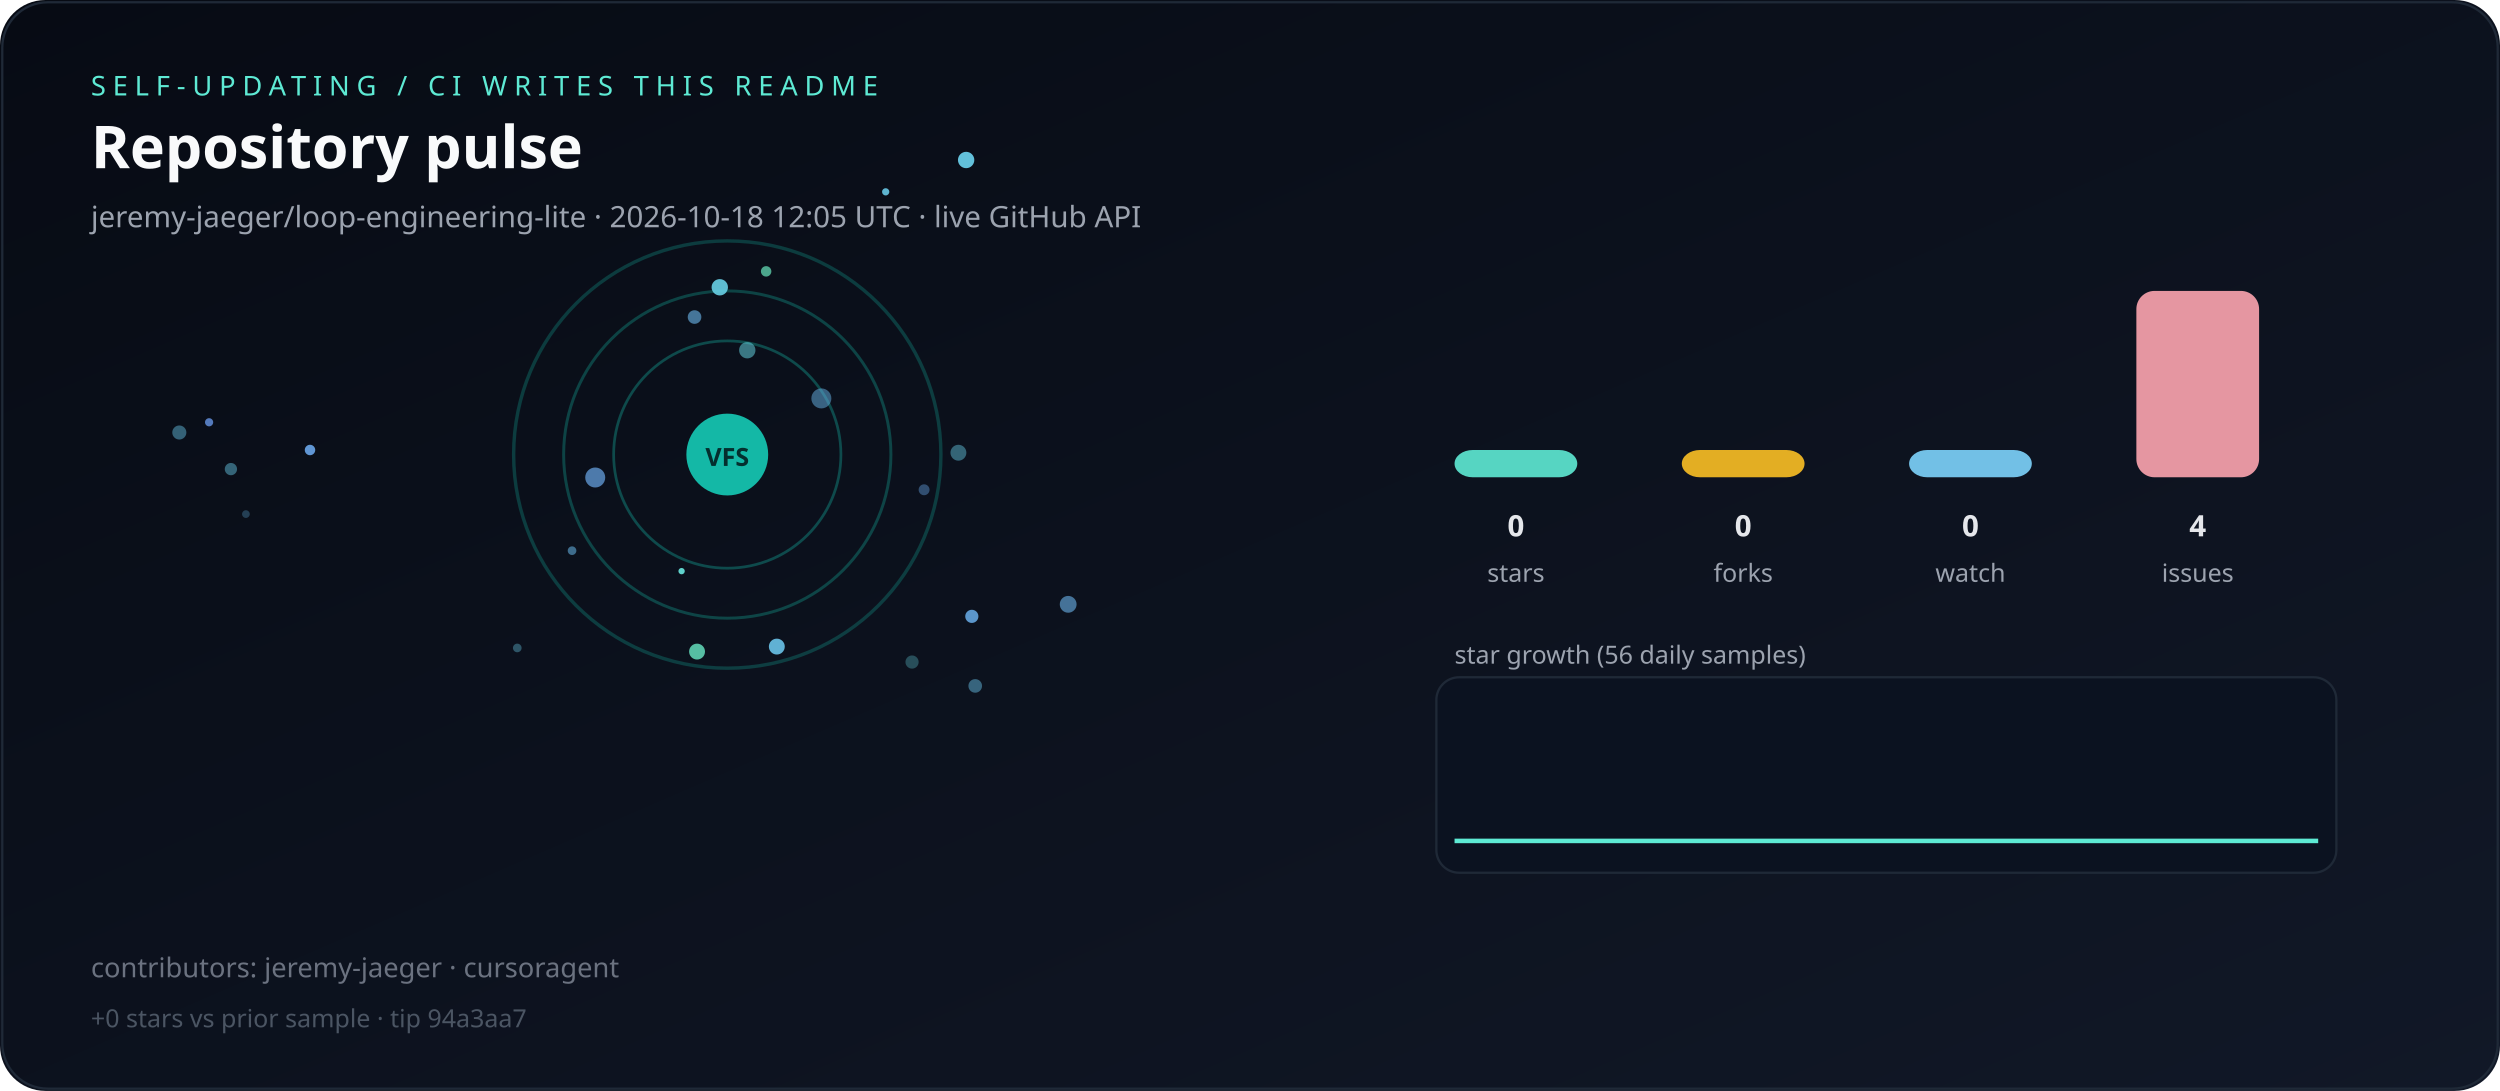
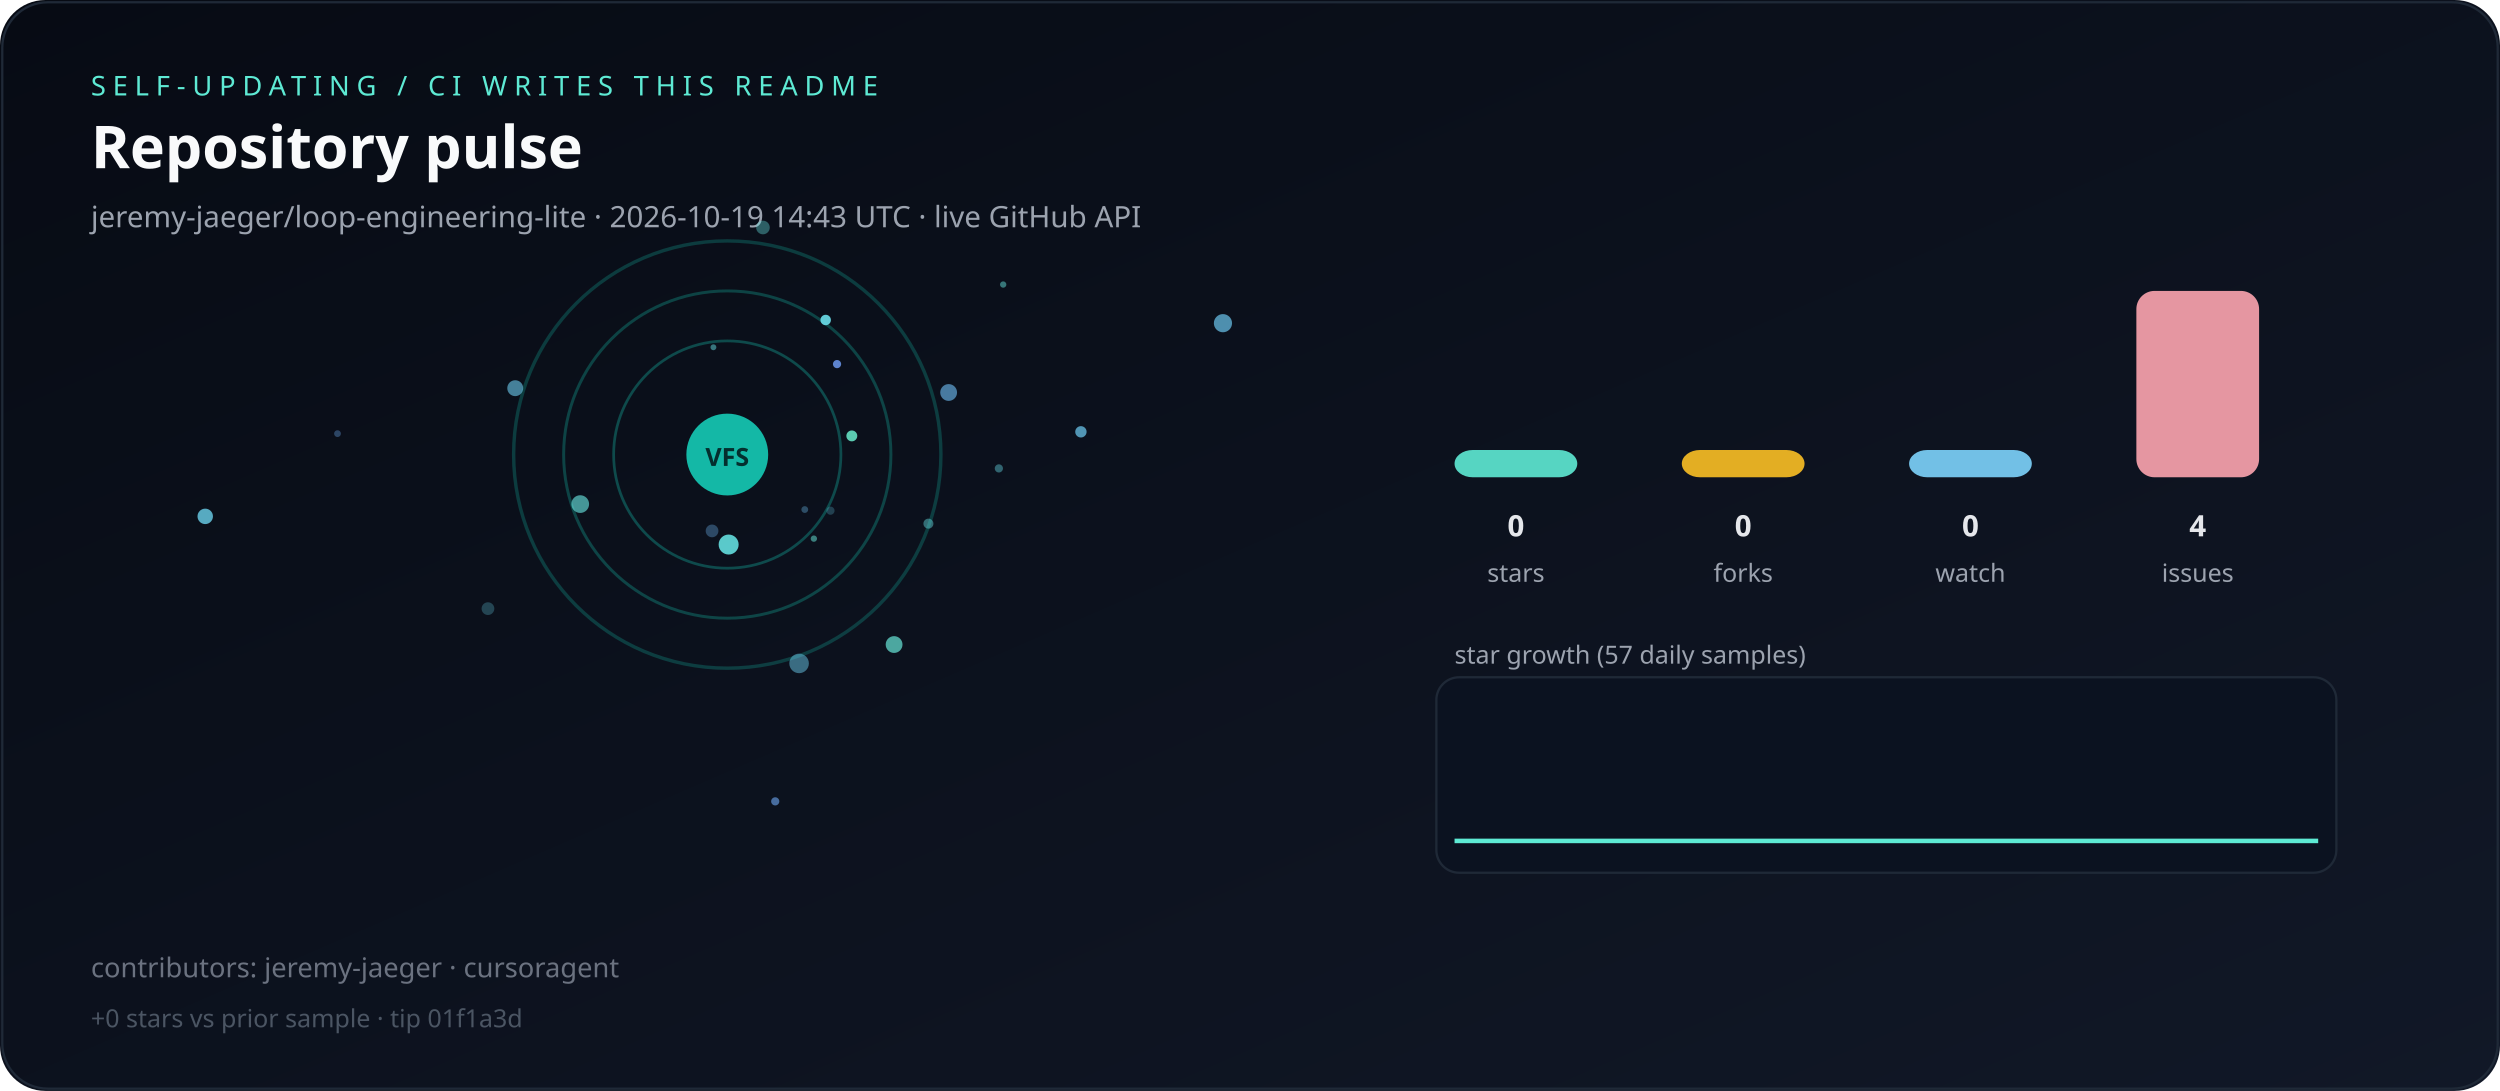
<svg xmlns="http://www.w3.org/2000/svg" viewBox="0 0 1100 480" role="img" aria-label="Live repository pulse">
  <defs>
    <linearGradient id="bg" x1="0" y1="0" x2="1" y2="1">
      <stop offset="0%" stop-color="#070b14" />
      <stop offset="100%" stop-color="#111827" />
    </linearGradient>
  </defs>
  <rect width="1100" height="480" rx="20" fill="url(#bg)" />
  <rect x="1" y="1" width="1098" height="478" rx="20" fill="none" stroke="#1f2937" />
  <text x="40" y="42" fill="#5eead4" font-family="ui-sans-serif,system-ui,sans-serif" font-size="12" letter-spacing="3">SELF-UPDATING / CI WRITES THIS README</text>
  <text x="40" y="74" fill="#f9fafb" font-family="ui-sans-serif,system-ui,sans-serif" font-size="26" font-weight="700">Repository pulse</text>
-   <text x="40" y="100" fill="#9ca3af" font-family="ui-sans-serif,system-ui,sans-serif" font-size="13">jeremy-jaeger/loop-engineering-lite · 2026-10-18 12:05 UTC · live GitHub API</text>
+   <text x="40" y="100" fill="#9ca3af" font-family="ui-sans-serif,system-ui,sans-serif" font-size="13">jeremy-jaeger/loop-engineering-lite · 2026-10-19 14:43 UTC · live GitHub API</text>
  <g>
    <circle cx="320" cy="200" r="50" fill="none" stroke="rgba(20,184,166,0.35)" stroke-width="1.2" />
    <circle cx="320" cy="200" r="72" fill="none" stroke="rgba(20,184,166,0.31)" stroke-width="1.3" />
    <circle cx="320" cy="200" r="94" fill="none" stroke="rgba(20,184,166,0.27)" stroke-width="1.5" />
  </g>
  <g>
-     <circle cx="401.3" cy="291.3" r="2.9" fill="hsla(187,70%,65%,0.31)" />
-     <circle cx="261.9" cy="210.1" r="4.4" fill="hsla(211,70%,65%,0.72)" />
-     <circle cx="389.7" cy="84.4" r="1.6" fill="hsla(194,70%,65%,0.90)" />
-     <circle cx="92.0" cy="185.8" r="1.8" fill="hsla(218,70%,65%,0.80)" />
-     <circle cx="470.0" cy="265.9" r="3.7" fill="hsla(206,70%,65%,0.62)" />
-     <circle cx="101.6" cy="206.4" r="2.7" fill="hsla(194,70%,65%,0.47)" />
-     <circle cx="406.6" cy="215.5" r="2.4" fill="hsla(211,70%,65%,0.42)" />
-     <circle cx="78.9" cy="190.3" r="3.1" fill="hsla(197,70%,65%,0.46)" />
-     <circle cx="421.7" cy="199.2" r="3.5" fill="hsla(192,70%,65%,0.45)" />
-     <circle cx="299.9" cy="251.3" r="1.4" fill="hsla(176,70%,65%,0.91)" />
-     <circle cx="429.1" cy="301.8" r="3.0" fill="hsla(199,70%,65%,0.48)" />
-     <circle cx="425.1" cy="70.4" r="3.6" fill="hsla(193,70%,65%,0.95)" />
-     <circle cx="328.8" cy="154.1" r="3.6" fill="hsla(186,70%,65%,0.52)" />
-     <circle cx="361.4" cy="175.3" r="4.4" fill="hsla(205,70%,65%,0.51)" />
-     <circle cx="337.1" cy="119.4" r="2.3" fill="hsla(160,70%,65%,0.71)" />
-     <circle cx="316.7" cy="126.4" r="3.6" fill="hsla(190,70%,65%,0.90)" />
-     <circle cx="251.7" cy="242.3" r="1.9" fill="hsla(203,70%,65%,0.56)" />
-     <circle cx="427.6" cy="271.2" r="2.9" fill="hsla(208,70%,65%,0.87)" />
-     <circle cx="305.6" cy="139.5" r="3.0" fill="hsla(205,70%,65%,0.63)" />
-     <circle cx="227.6" cy="285.1" r="1.9" fill="hsla(194,70%,65%,0.38)" />
-     <circle cx="108.2" cy="226.2" r="1.7" fill="hsla(203,70%,65%,0.29)" />
-     <circle cx="306.7" cy="286.7" r="3.5" fill="hsla(163,70%,65%,0.82)" />
-     <circle cx="341.8" cy="284.5" r="3.5" fill="hsla(198,70%,65%,0.92)" />
-     <circle cx="136.4" cy="198.0" r="2.3" fill="hsla(212,70%,65%,0.92)" />
+     <circle cx="538.1" cy="142.2" r="4.0" fill="hsla(198,70%,65%,0.73)" />
+     <circle cx="255.3" cy="221.8" r="3.9" fill="hsla(178,70%,65%,0.63)" />
+     <circle cx="341.1" cy="352.6" r="1.8" fill="hsla(214,70%,65%,0.65)" />
+     <circle cx="335.7" cy="100.1" r="3.0" fill="hsla(180,70%,65%,0.38)" />
+     <circle cx="439.5" cy="206.1" r="1.8" fill="hsla(186,70%,65%,0.42)" />
+     <circle cx="441.4" cy="125.2" r="1.4" fill="hsla(176,70%,65%,0.48)" />
+     <circle cx="368.3" cy="160.2" r="1.8" fill="hsla(220,70%,65%,0.89)" />
+     <circle cx="226.7" cy="170.8" r="3.5" fill="hsla(197,70%,65%,0.63)" />
+     <circle cx="148.5" cy="190.8" r="1.5" fill="hsla(211,70%,65%,0.37)" />
+     <circle cx="365.4" cy="224.7" r="1.8" fill="hsla(192,70%,65%,0.26)" />
+     <circle cx="320.6" cy="239.6" r="4.4" fill="hsla(180,70%,65%,0.87)" />
+     <circle cx="358.1" cy="237.0" r="1.4" fill="hsla(174,70%,65%,0.52)" />
+     <circle cx="214.7" cy="267.8" r="2.8" fill="hsla(192,70%,65%,0.28)" />
+     <circle cx="354.1" cy="224.2" r="1.5" fill="hsla(202,70%,65%,0.37)" />
+     <circle cx="313.9" cy="152.8" r="1.3" fill="hsla(183,70%,65%,0.49)" />
+     <circle cx="90.3" cy="227.2" r="3.4" fill="hsla(193,70%,65%,0.83)" />
+     <circle cx="408.5" cy="230.4" r="2.2" fill="hsla(182,70%,65%,0.44)" />
+     <circle cx="351.6" cy="291.9" r="4.3" fill="hsla(195,70%,65%,0.51)" />
+     <circle cx="313.3" cy="233.6" r="2.8" fill="hsla(207,70%,65%,0.37)" />
+     <circle cx="475.6" cy="190.0" r="2.5" fill="hsla(198,70%,65%,0.76)" />
+     <circle cx="417.4" cy="172.7" r="3.7" fill="hsla(204,70%,65%,0.66)" />
+     <circle cx="374.8" cy="191.8" r="2.4" fill="hsla(165,70%,65%,0.88)" />
+     <circle cx="363.3" cy="140.8" r="2.3" fill="hsla(186,70%,65%,0.93)" />
+     <circle cx="393.4" cy="283.6" r="3.7" fill="hsla(173,70%,65%,0.71)" />
  </g>
  <circle cx="320" cy="200" r="18" fill="#14b8a6" />
  <text x="320" y="205" text-anchor="middle" fill="#042f2e" font-family="ui-sans-serif,system-ui,sans-serif" font-size="11" font-weight="700">VFS</text>
  <rect x="640" y="198.0" width="54" height="12.0" rx="8" fill="#5eead4" opacity="0.9" />
  <text x="667" y="236" text-anchor="middle" fill="#e5e7eb" font-family="ui-sans-serif,system-ui,sans-serif" font-size="13" font-weight="700">0</text>
  <text x="667" y="256" text-anchor="middle" fill="#9ca3af" font-family="ui-sans-serif,system-ui,sans-serif" font-size="11">stars</text>
  <rect x="740" y="198.0" width="54" height="12.0" rx="8" fill="#fbbf24" opacity="0.9" />
  <text x="767" y="236" text-anchor="middle" fill="#e5e7eb" font-family="ui-sans-serif,system-ui,sans-serif" font-size="13" font-weight="700">0</text>
  <text x="767" y="256" text-anchor="middle" fill="#9ca3af" font-family="ui-sans-serif,system-ui,sans-serif" font-size="11">forks</text>
  <rect x="840" y="198.0" width="54" height="12.0" rx="8" fill="#7dd3fc" opacity="0.9" />
  <text x="867" y="236" text-anchor="middle" fill="#e5e7eb" font-family="ui-sans-serif,system-ui,sans-serif" font-size="13" font-weight="700">0</text>
  <text x="867" y="256" text-anchor="middle" fill="#9ca3af" font-family="ui-sans-serif,system-ui,sans-serif" font-size="11">watch</text>
  <rect x="940" y="128.0" width="54" height="82.0" rx="8" fill="#fda4af" opacity="0.9" />
  <text x="967" y="236" text-anchor="middle" fill="#e5e7eb" font-family="ui-sans-serif,system-ui,sans-serif" font-size="13" font-weight="700">4</text>
  <text x="967" y="256" text-anchor="middle" fill="#9ca3af" font-family="ui-sans-serif,system-ui,sans-serif" font-size="11">issues</text>
-   <text x="640" y="292" fill="#9ca3af" font-family="ui-sans-serif,system-ui,sans-serif" font-size="11">star growth (56 daily samples)</text>
+   <text x="640" y="292" fill="#9ca3af" font-family="ui-sans-serif,system-ui,sans-serif" font-size="11">star growth (57 daily samples)</text>
  <rect x="632" y="298" width="396" height="86" rx="10" fill="#0b1220" stroke="#1f2937" />
-   <polyline fill="none" stroke="#5eead4" stroke-width="2" points="640.0,370.0 646.9,370.0 653.8,370.0 660.7,370.0 667.6,370.0 674.5,370.0 681.5,370.0 688.4,370.0 695.3,370.0 702.2,370.0 709.1,370.0 716.0,370.0 722.9,370.0 729.8,370.0 736.7,370.0 743.6,370.0 750.5,370.0 757.5,370.0 764.4,370.0 771.3,370.0 778.2,370.0 785.1,370.0 792.0,370.0 798.9,370.0 805.8,370.0 812.7,370.0 819.6,370.0 826.5,370.0 833.5,370.0 840.4,370.0 847.3,370.0 854.2,370.0 861.1,370.0 868.0,370.0 874.9,370.0 881.8,370.0 888.7,370.0 895.6,370.0 902.5,370.0 909.5,370.0 916.4,370.0 923.3,370.0 930.2,370.0 937.1,370.0 944.0,370.0 950.9,370.0 957.8,370.0 964.7,370.0 971.6,370.0 978.5,370.0 985.5,370.0 992.4,370.0 999.3,370.0 1006.2,370.0 1013.1,370.0 1020.0,370.0" />
+   <polyline fill="none" stroke="#5eead4" stroke-width="2" points="640.0,370.0 646.8,370.0 653.6,370.0 660.4,370.0 667.1,370.0 673.9,370.0 680.7,370.0 687.5,370.0 694.3,370.0 701.1,370.0 707.9,370.0 714.6,370.0 721.4,370.0 728.2,370.0 735.0,370.0 741.8,370.0 748.6,370.0 755.4,370.0 762.1,370.0 768.9,370.0 775.7,370.0 782.5,370.0 789.3,370.0 796.1,370.0 802.9,370.0 809.6,370.0 816.4,370.0 823.2,370.0 830.0,370.0 836.8,370.0 843.6,370.0 850.4,370.0 857.1,370.0 863.9,370.0 870.7,370.0 877.5,370.0 884.3,370.0 891.1,370.0 897.9,370.0 904.6,370.0 911.4,370.0 918.2,370.0 925.0,370.0 931.8,370.0 938.6,370.0 945.4,370.0 952.1,370.0 958.9,370.0 965.7,370.0 972.5,370.0 979.3,370.0 986.1,370.0 992.9,370.0 999.6,370.0 1006.4,370.0 1013.2,370.0 1020.0,370.0" />
  <text x="40" y="430" fill="#6b7280" font-family="ui-sans-serif,system-ui,sans-serif" font-size="12">contributors: jeremy-jaeger · cursoragent</text>
-   <text x="40" y="452" fill="#4b5563" font-family="ui-sans-serif,system-ui,sans-serif" font-size="11">+0 stars vs prior sample · tip 94a3aa7</text>
+   <text x="40" y="452" fill="#4b5563" font-family="ui-sans-serif,system-ui,sans-serif" font-size="11">+0 stars vs prior sample · tip 01f1a3d</text>
</svg>
